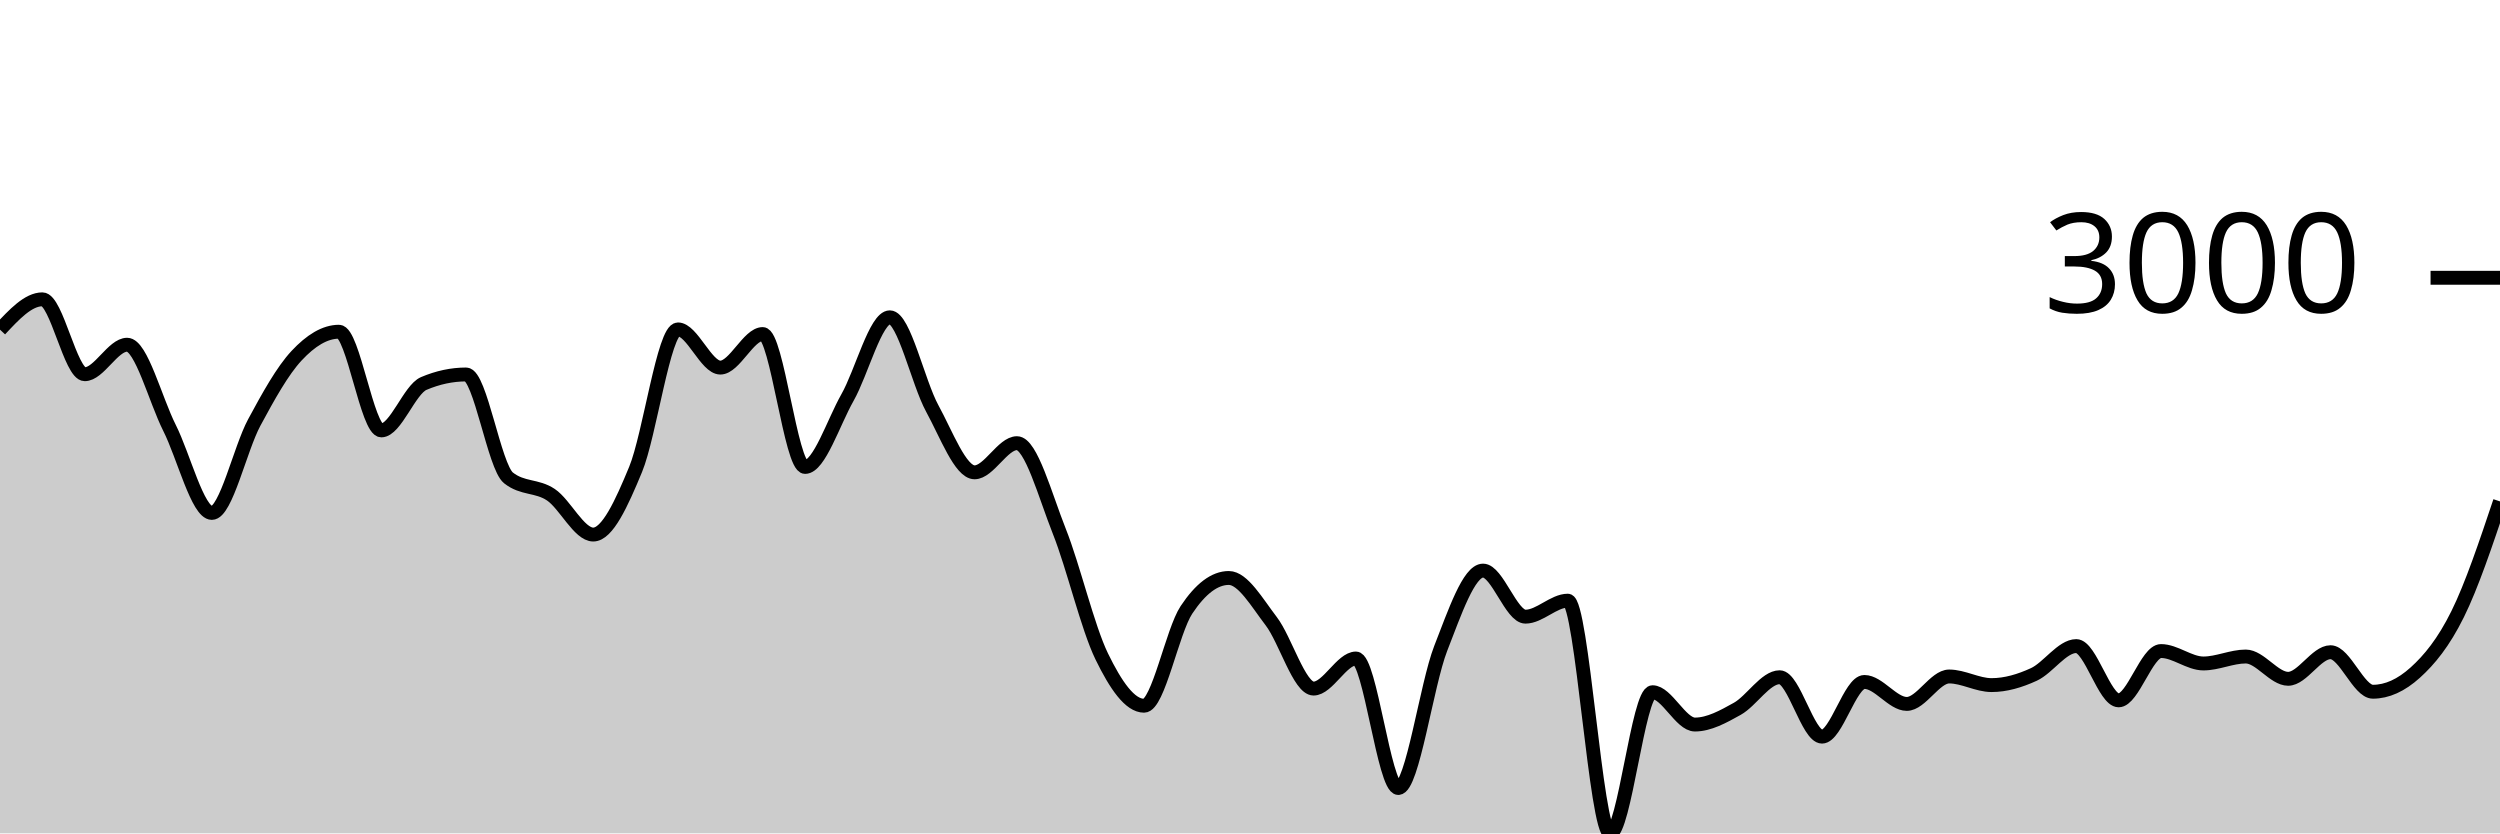
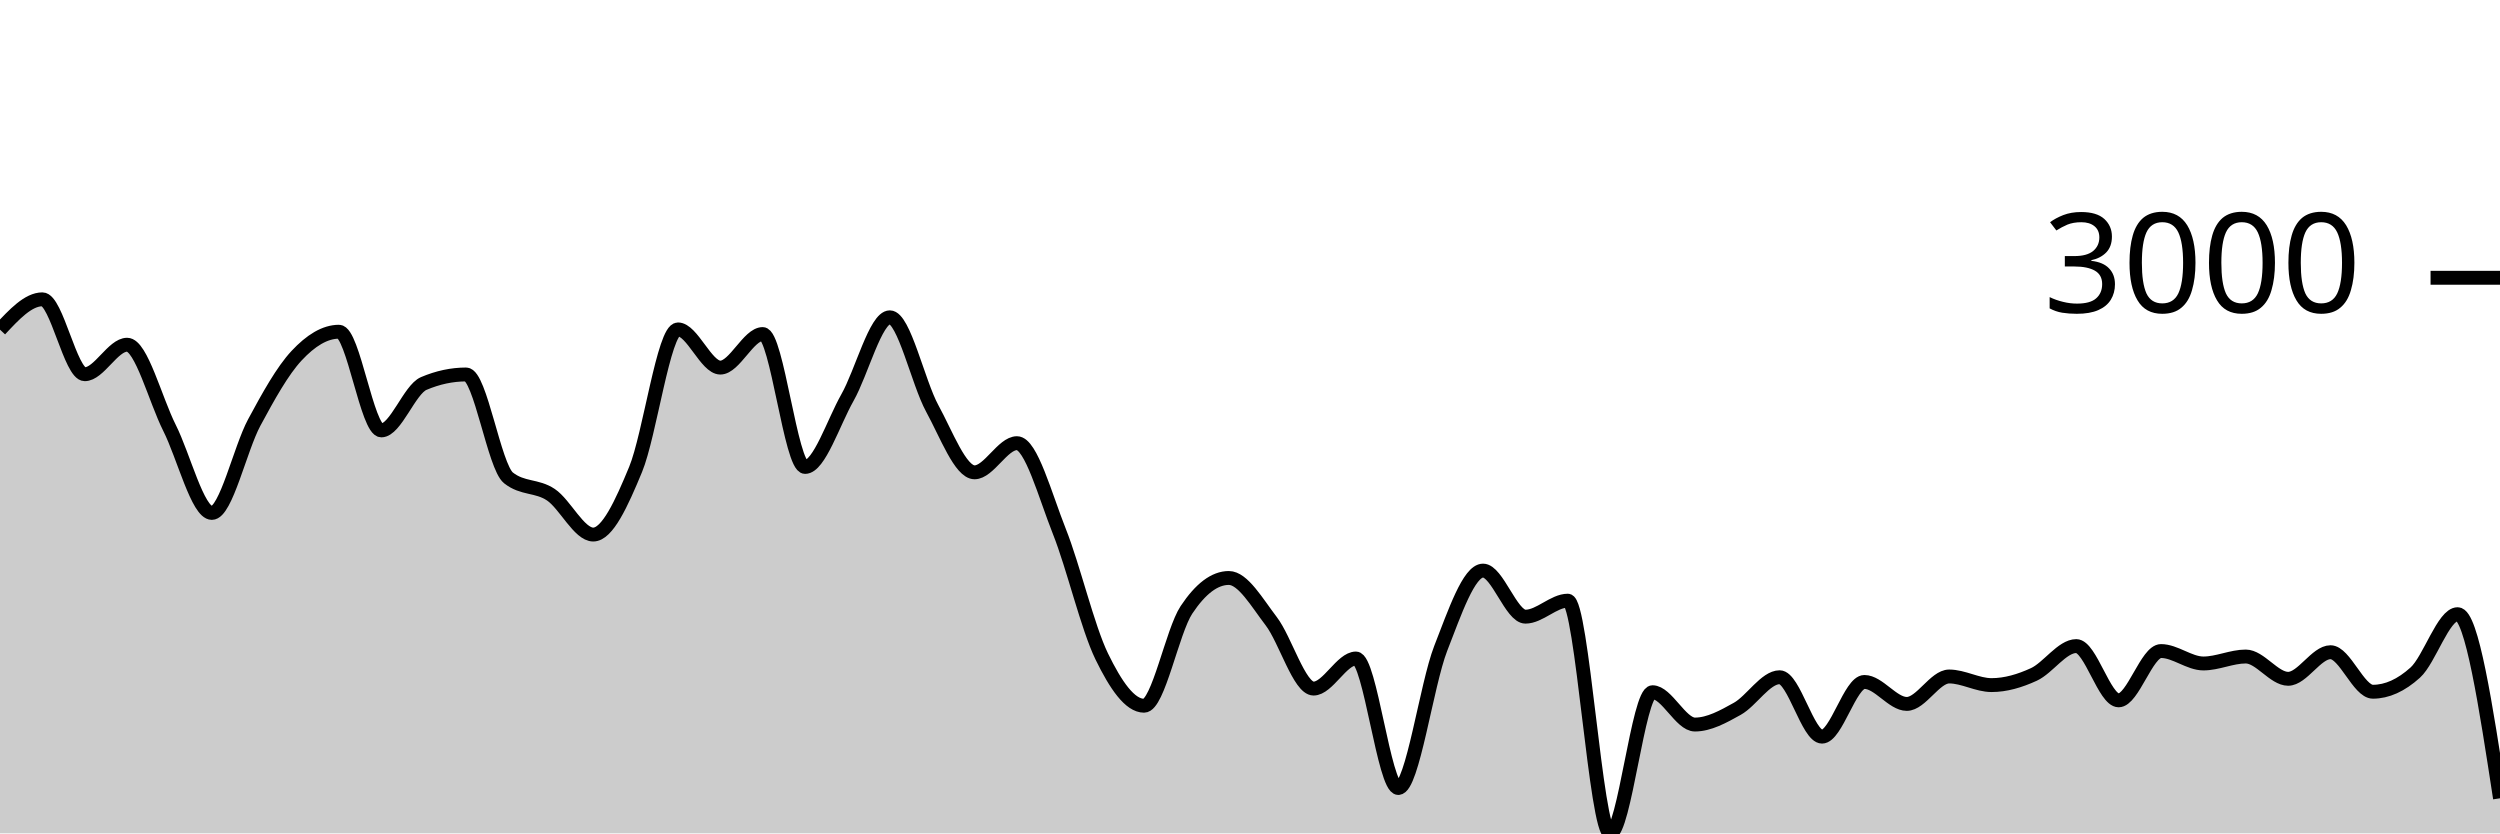
<svg xmlns="http://www.w3.org/2000/svg" viewBox="0 0 180 60">
  <g transform="translate(0,20)">
-     <path class="area" fill="rgba(0, 0, 0, 0.2)" d="M0,3.735C1.017,2.643,2.034,1.551,3.051,1.551C4.068,1.551,5.085,6.944,6.102,6.944C7.119,6.944,8.136,4.82,9.153,4.82C10.169,4.82,11.186,8.785,12.203,10.804C13.22,12.822,14.237,16.931,15.254,16.931C16.271,16.931,17.288,12.309,18.305,10.422C19.322,8.535,20.339,6.697,21.356,5.608C22.373,4.518,23.39,3.884,24.407,3.884C25.424,3.884,26.441,10.989,27.458,10.989C28.475,10.989,29.492,8.046,30.508,7.612C31.525,7.179,32.542,6.962,33.559,6.962C34.576,6.962,35.593,13.6,36.61,14.407C37.627,15.215,38.644,14.938,39.661,15.618C40.678,16.298,41.695,18.488,42.712,18.488C43.729,18.488,44.746,16.261,45.763,13.799C46.78,11.337,47.797,3.717,48.814,3.717C49.831,3.717,50.847,6.467,51.864,6.467C52.881,6.467,53.898,4.051,54.915,4.051C55.932,4.051,56.949,13.62,57.966,13.62C58.983,13.62,60,10.422,61.017,8.626C62.034,6.831,63.051,2.846,64.068,2.846C65.085,2.846,66.102,7.542,67.119,9.402C68.136,11.262,69.153,14.007,70.169,14.007C71.186,14.007,72.203,11.908,73.22,11.908C74.237,11.908,75.254,15.697,76.271,18.255C77.288,20.813,78.305,25.164,79.322,27.257C80.339,29.35,81.356,30.813,82.373,30.813C83.39,30.813,84.407,25.442,85.424,23.911C86.441,22.379,87.458,21.614,88.475,21.614C89.492,21.614,90.508,23.394,91.525,24.722C92.542,26.049,93.559,29.578,94.576,29.578C95.593,29.578,96.61,27.412,97.627,27.412C98.644,27.412,99.661,36.737,100.678,36.737C101.695,36.737,102.712,29.3,103.729,26.691C104.746,24.082,105.763,21.083,106.78,21.083C107.797,21.083,108.814,24.4,109.831,24.4C110.847,24.4,111.864,23.248,112.881,23.248C113.898,23.248,114.915,40,115.932,40C116.949,40,117.966,29.84,118.983,29.84C120,29.84,121.017,32.167,122.034,32.167C123.051,32.167,124.068,31.601,125.085,31.034C126.102,30.466,127.119,28.761,128.136,28.761C129.153,28.761,130.169,33.038,131.186,33.038C132.203,33.038,133.22,29.101,134.237,29.101C135.254,29.101,136.271,30.682,137.288,30.682C138.305,30.682,139.322,28.707,140.339,28.707C141.356,28.707,142.373,29.327,143.39,29.327C144.407,29.327,145.424,29.026,146.441,28.558C147.458,28.089,148.475,26.518,149.492,26.518C150.508,26.518,151.525,30.425,152.542,30.425C153.559,30.425,154.576,26.875,155.593,26.875C156.61,26.875,157.627,27.77,158.644,27.77C159.661,27.77,160.678,27.269,161.695,27.269C162.712,27.269,163.729,28.874,164.746,28.874C165.763,28.874,166.78,26.959,167.797,26.959C168.814,26.959,169.831,29.805,170.847,29.805C171.864,29.805,172.881,29.345,173.898,28.427C174.915,27.508,175.932,26.275,176.949,24.221C177.966,22.167,178.983,19.134,180,16.101L180,40C178.983,40,177.966,40,176.949,40C175.932,40,174.915,40,173.898,40C172.881,40,171.864,40,170.847,40C169.831,40,168.814,40,167.797,40C166.78,40,165.763,40,164.746,40C163.729,40,162.712,40,161.695,40C160.678,40,159.661,40,158.644,40C157.627,40,156.61,40,155.593,40C154.576,40,153.559,40,152.542,40C151.525,40,150.508,40,149.492,40C148.475,40,147.458,40,146.441,40C145.424,40,144.407,40,143.39,40C142.373,40,141.356,40,140.339,40C139.322,40,138.305,40,137.288,40C136.271,40,135.254,40,134.237,40C133.22,40,132.203,40,131.186,40C130.169,40,129.153,40,128.136,40C127.119,40,126.102,40,125.085,40C124.068,40,123.051,40,122.034,40C121.017,40,120,40,118.983,40C117.966,40,116.949,40,115.932,40C114.915,40,113.898,40,112.881,40C111.864,40,110.847,40,109.831,40C108.814,40,107.797,40,106.78,40C105.763,40,104.746,40,103.729,40C102.712,40,101.695,40,100.678,40C99.661,40,98.644,40,97.627,40C96.61,40,95.593,40,94.576,40C93.559,40,92.542,40,91.525,40C90.508,40,89.492,40,88.475,40C87.458,40,86.441,40,85.424,40C84.407,40,83.39,40,82.373,40C81.356,40,80.339,40,79.322,40C78.305,40,77.288,40,76.271,40C75.254,40,74.237,40,73.22,40C72.203,40,71.186,40,70.169,40C69.153,40,68.136,40,67.119,40C66.102,40,65.085,40,64.068,40C63.051,40,62.034,40,61.017,40C60,40,58.983,40,57.966,40C56.949,40,55.932,40,54.915,40C53.898,40,52.881,40,51.864,40C50.847,40,49.831,40,48.814,40C47.797,40,46.78,40,45.763,40C44.746,40,43.729,40,42.712,40C41.695,40,40.678,40,39.661,40C38.644,40,37.627,40,36.61,40C35.593,40,34.576,40,33.559,40C32.542,40,31.525,40,30.508,40C29.492,40,28.475,40,27.458,40C26.441,40,25.424,40,24.407,40C23.39,40,22.373,40,21.356,40C20.339,40,19.322,40,18.305,40C17.288,40,16.271,40,15.254,40C14.237,40,13.22,40,12.203,40C11.186,40,10.169,40,9.153,40C8.136,40,7.119,40,6.102,40C5.085,40,4.068,40,3.051,40C2.034,40,1.017,40,0,40Z" />
-     <path class="line" stroke="black" fill="none" d="M0,3.735C1.017,2.643,2.034,1.551,3.051,1.551C4.068,1.551,5.085,6.944,6.102,6.944C7.119,6.944,8.136,4.82,9.153,4.82C10.169,4.82,11.186,8.785,12.203,10.804C13.22,12.822,14.237,16.931,15.254,16.931C16.271,16.931,17.288,12.309,18.305,10.422C19.322,8.535,20.339,6.697,21.356,5.608C22.373,4.518,23.39,3.884,24.407,3.884C25.424,3.884,26.441,10.989,27.458,10.989C28.475,10.989,29.492,8.046,30.508,7.612C31.525,7.179,32.542,6.962,33.559,6.962C34.576,6.962,35.593,13.6,36.61,14.407C37.627,15.215,38.644,14.938,39.661,15.618C40.678,16.298,41.695,18.488,42.712,18.488C43.729,18.488,44.746,16.261,45.763,13.799C46.78,11.337,47.797,3.717,48.814,3.717C49.831,3.717,50.847,6.467,51.864,6.467C52.881,6.467,53.898,4.051,54.915,4.051C55.932,4.051,56.949,13.62,57.966,13.62C58.983,13.62,60,10.422,61.017,8.626C62.034,6.831,63.051,2.846,64.068,2.846C65.085,2.846,66.102,7.542,67.119,9.402C68.136,11.262,69.153,14.007,70.169,14.007C71.186,14.007,72.203,11.908,73.22,11.908C74.237,11.908,75.254,15.697,76.271,18.255C77.288,20.813,78.305,25.164,79.322,27.257C80.339,29.35,81.356,30.813,82.373,30.813C83.39,30.813,84.407,25.442,85.424,23.911C86.441,22.379,87.458,21.614,88.475,21.614C89.492,21.614,90.508,23.394,91.525,24.722C92.542,26.049,93.559,29.578,94.576,29.578C95.593,29.578,96.61,27.412,97.627,27.412C98.644,27.412,99.661,36.737,100.678,36.737C101.695,36.737,102.712,29.3,103.729,26.691C104.746,24.082,105.763,21.083,106.78,21.083C107.797,21.083,108.814,24.4,109.831,24.4C110.847,24.4,111.864,23.248,112.881,23.248C113.898,23.248,114.915,40,115.932,40C116.949,40,117.966,29.84,118.983,29.84C120,29.84,121.017,32.167,122.034,32.167C123.051,32.167,124.068,31.601,125.085,31.034C126.102,30.466,127.119,28.761,128.136,28.761C129.153,28.761,130.169,33.038,131.186,33.038C132.203,33.038,133.22,29.101,134.237,29.101C135.254,29.101,136.271,30.682,137.288,30.682C138.305,30.682,139.322,28.707,140.339,28.707C141.356,28.707,142.373,29.327,143.39,29.327C144.407,29.327,145.424,29.026,146.441,28.558C147.458,28.089,148.475,26.518,149.492,26.518C150.508,26.518,151.525,30.425,152.542,30.425C153.559,30.425,154.576,26.875,155.593,26.875C156.61,26.875,157.627,27.77,158.644,27.77C159.661,27.77,160.678,27.269,161.695,27.269C162.712,27.269,163.729,28.874,164.746,28.874C165.763,28.874,166.78,26.959,167.797,26.959C168.814,26.959,169.831,29.805,170.847,29.805C171.864,29.805,172.881,29.345,173.898,28.427C174.915,27.508,175.932,26.275,176.949,24.221C177.966,22.167,178.983,19.134,180,16.101" />
+     <path class="area" fill="rgba(0, 0, 0, 0.2)" d="M0,3.735C1.017,2.643,2.034,1.551,3.051,1.551C4.068,1.551,5.085,6.944,6.102,6.944C7.119,6.944,8.136,4.82,9.153,4.82C10.169,4.82,11.186,8.785,12.203,10.804C13.22,12.822,14.237,16.931,15.254,16.931C16.271,16.931,17.288,12.309,18.305,10.422C19.322,8.535,20.339,6.697,21.356,5.608C22.373,4.518,23.39,3.884,24.407,3.884C25.424,3.884,26.441,10.989,27.458,10.989C28.475,10.989,29.492,8.046,30.508,7.612C31.525,7.179,32.542,6.962,33.559,6.962C34.576,6.962,35.593,13.6,36.61,14.407C37.627,15.215,38.644,14.938,39.661,15.618C40.678,16.298,41.695,18.488,42.712,18.488C43.729,18.488,44.746,16.261,45.763,13.799C46.78,11.337,47.797,3.717,48.814,3.717C49.831,3.717,50.847,6.467,51.864,6.467C52.881,6.467,53.898,4.051,54.915,4.051C55.932,4.051,56.949,13.62,57.966,13.62C58.983,13.62,60,10.422,61.017,8.626C62.034,6.831,63.051,2.846,64.068,2.846C65.085,2.846,66.102,7.542,67.119,9.402C68.136,11.262,69.153,14.007,70.169,14.007C71.186,14.007,72.203,11.908,73.22,11.908C74.237,11.908,75.254,15.697,76.271,18.255C77.288,20.813,78.305,25.164,79.322,27.257C80.339,29.35,81.356,30.813,82.373,30.813C83.39,30.813,84.407,25.442,85.424,23.911C86.441,22.379,87.458,21.614,88.475,21.614C89.492,21.614,90.508,23.394,91.525,24.722C92.542,26.049,93.559,29.578,94.576,29.578C95.593,29.578,96.61,27.412,97.627,27.412C98.644,27.412,99.661,36.737,100.678,36.737C101.695,36.737,102.712,29.3,103.729,26.691C104.746,24.082,105.763,21.083,106.78,21.083C107.797,21.083,108.814,24.4,109.831,24.4C110.847,24.4,111.864,23.248,112.881,23.248C113.898,23.248,114.915,40,115.932,40C116.949,40,117.966,29.84,118.983,29.84C120,29.84,121.017,32.167,122.034,32.167C123.051,32.167,124.068,31.601,125.085,31.034C126.102,30.466,127.119,28.761,128.136,28.761C129.153,28.761,130.169,33.038,131.186,33.038C132.203,33.038,133.22,29.101,134.237,29.101C135.254,29.101,136.271,30.682,137.288,30.682C138.305,30.682,139.322,28.707,140.339,28.707C141.356,28.707,142.373,29.327,143.39,29.327C144.407,29.327,145.424,29.026,146.441,28.558C147.458,28.089,148.475,26.518,149.492,26.518C150.508,26.518,151.525,30.425,152.542,30.425C153.559,30.425,154.576,26.875,155.593,26.875C156.61,26.875,157.627,27.77,158.644,27.77C159.661,27.77,160.678,27.269,161.695,27.269C162.712,27.269,163.729,28.874,164.746,28.874C165.763,28.874,166.78,26.959,167.797,26.959C168.814,26.959,169.831,29.805,170.847,29.805C171.864,29.805,172.881,29.345,173.898,28.427C174.915,27.508,175.932,24.221,176.949,24.221C177.966,24.221,178.983,30.849,180,37.477L180,40C178.983,40,177.966,40,176.949,40C175.932,40,174.915,40,173.898,40C172.881,40,171.864,40,170.847,40C169.831,40,168.814,40,167.797,40C166.78,40,165.763,40,164.746,40C163.729,40,162.712,40,161.695,40C160.678,40,159.661,40,158.644,40C157.627,40,156.61,40,155.593,40C154.576,40,153.559,40,152.542,40C151.525,40,150.508,40,149.492,40C148.475,40,147.458,40,146.441,40C145.424,40,144.407,40,143.39,40C142.373,40,141.356,40,140.339,40C139.322,40,138.305,40,137.288,40C136.271,40,135.254,40,134.237,40C133.22,40,132.203,40,131.186,40C130.169,40,129.153,40,128.136,40C127.119,40,126.102,40,125.085,40C124.068,40,123.051,40,122.034,40C121.017,40,120,40,118.983,40C117.966,40,116.949,40,115.932,40C114.915,40,113.898,40,112.881,40C111.864,40,110.847,40,109.831,40C108.814,40,107.797,40,106.78,40C105.763,40,104.746,40,103.729,40C102.712,40,101.695,40,100.678,40C99.661,40,98.644,40,97.627,40C96.61,40,95.593,40,94.576,40C93.559,40,92.542,40,91.525,40C90.508,40,89.492,40,88.475,40C87.458,40,86.441,40,85.424,40C84.407,40,83.39,40,82.373,40C81.356,40,80.339,40,79.322,40C78.305,40,77.288,40,76.271,40C75.254,40,74.237,40,73.22,40C72.203,40,71.186,40,70.169,40C69.153,40,68.136,40,67.119,40C66.102,40,65.085,40,64.068,40C63.051,40,62.034,40,61.017,40C60,40,58.983,40,57.966,40C56.949,40,55.932,40,54.915,40C53.898,40,52.881,40,51.864,40C50.847,40,49.831,40,48.814,40C47.797,40,46.78,40,45.763,40C44.746,40,43.729,40,42.712,40C41.695,40,40.678,40,39.661,40C38.644,40,37.627,40,36.61,40C35.593,40,34.576,40,33.559,40C32.542,40,31.525,40,30.508,40C29.492,40,28.475,40,27.458,40C26.441,40,25.424,40,24.407,40C23.39,40,22.373,40,21.356,40C20.339,40,19.322,40,18.305,40C17.288,40,16.271,40,15.254,40C14.237,40,13.22,40,12.203,40C11.186,40,10.169,40,9.153,40C8.136,40,7.119,40,6.102,40C5.085,40,4.068,40,3.051,40C2.034,40,1.017,40,0,40Z" />
+     <path class="line" stroke="black" fill="none" d="M0,3.735C1.017,2.643,2.034,1.551,3.051,1.551C4.068,1.551,5.085,6.944,6.102,6.944C7.119,6.944,8.136,4.82,9.153,4.82C10.169,4.82,11.186,8.785,12.203,10.804C13.22,12.822,14.237,16.931,15.254,16.931C16.271,16.931,17.288,12.309,18.305,10.422C19.322,8.535,20.339,6.697,21.356,5.608C22.373,4.518,23.39,3.884,24.407,3.884C25.424,3.884,26.441,10.989,27.458,10.989C28.475,10.989,29.492,8.046,30.508,7.612C31.525,7.179,32.542,6.962,33.559,6.962C34.576,6.962,35.593,13.6,36.61,14.407C37.627,15.215,38.644,14.938,39.661,15.618C40.678,16.298,41.695,18.488,42.712,18.488C43.729,18.488,44.746,16.261,45.763,13.799C46.78,11.337,47.797,3.717,48.814,3.717C49.831,3.717,50.847,6.467,51.864,6.467C52.881,6.467,53.898,4.051,54.915,4.051C55.932,4.051,56.949,13.62,57.966,13.62C58.983,13.62,60,10.422,61.017,8.626C62.034,6.831,63.051,2.846,64.068,2.846C65.085,2.846,66.102,7.542,67.119,9.402C68.136,11.262,69.153,14.007,70.169,14.007C71.186,14.007,72.203,11.908,73.22,11.908C74.237,11.908,75.254,15.697,76.271,18.255C77.288,20.813,78.305,25.164,79.322,27.257C80.339,29.35,81.356,30.813,82.373,30.813C83.39,30.813,84.407,25.442,85.424,23.911C86.441,22.379,87.458,21.614,88.475,21.614C89.492,21.614,90.508,23.394,91.525,24.722C92.542,26.049,93.559,29.578,94.576,29.578C95.593,29.578,96.61,27.412,97.627,27.412C98.644,27.412,99.661,36.737,100.678,36.737C101.695,36.737,102.712,29.3,103.729,26.691C104.746,24.082,105.763,21.083,106.78,21.083C107.797,21.083,108.814,24.4,109.831,24.4C110.847,24.4,111.864,23.248,112.881,23.248C113.898,23.248,114.915,40,115.932,40C116.949,40,117.966,29.84,118.983,29.84C120,29.84,121.017,32.167,122.034,32.167C123.051,32.167,124.068,31.601,125.085,31.034C126.102,30.466,127.119,28.761,128.136,28.761C129.153,28.761,130.169,33.038,131.186,33.038C132.203,33.038,133.22,29.101,134.237,29.101C135.254,29.101,136.271,30.682,137.288,30.682C138.305,30.682,139.322,28.707,140.339,28.707C141.356,28.707,142.373,29.327,143.39,29.327C144.407,29.327,145.424,29.026,146.441,28.558C147.458,28.089,148.475,26.518,149.492,26.518C150.508,26.518,151.525,30.425,152.542,30.425C153.559,30.425,154.576,26.875,155.593,26.875C156.61,26.875,157.627,27.77,158.644,27.77C159.661,27.77,160.678,27.269,161.695,27.269C162.712,27.269,163.729,28.874,164.746,28.874C165.763,28.874,166.78,26.959,167.797,26.959C168.814,26.959,169.831,29.805,170.847,29.805C171.864,29.805,172.881,29.345,173.898,28.427C174.915,27.508,175.932,24.221,176.949,24.221C177.966,24.221,178.983,30.849,180,37.477" />
    <path class="axis-ceiling" stroke-width="1" stroke="black" fill="none" d="M175,0L180,0" />
    <text class="axis-ceiling-label" font-family="sans-serif" text-anchor="end" font-size="10px" x="170" y="2.5">3000</text>
  </g>
</svg>
